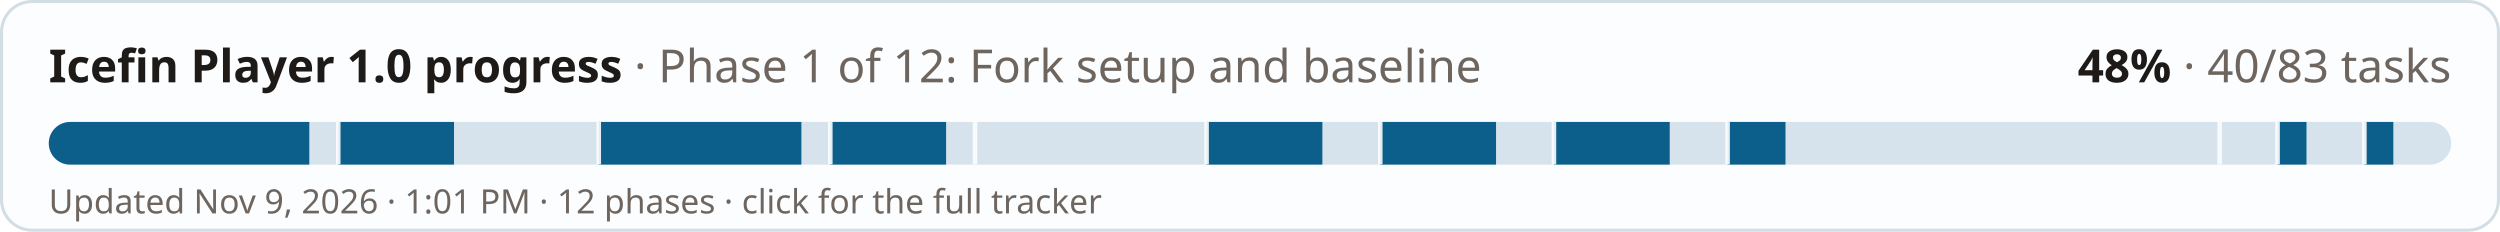
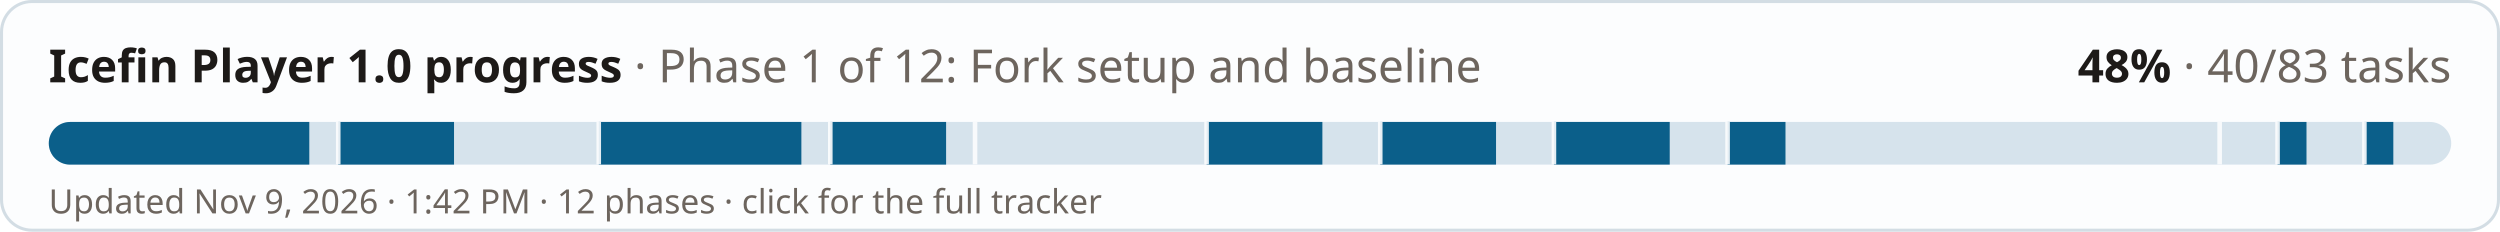
<svg xmlns="http://www.w3.org/2000/svg" width="820" height="76" viewBox="0 0 820 76" role="img" aria-label="Icefin Player 1.0 progress: 48% (40 of 83 tasks)">
  <style>
  .bg{fill:#fcfdfe;stroke:#d3dde4} .fg{fill:#1d1a18} .mu{fill:#6d655e} .track{fill:#d6e3ec} .done{fill:#0b5f8a} .full{fill:#2f6b3a} .tick{fill:#fcfdfe;opacity:.9}
  @media (prefers-color-scheme: dark){ .bg{fill:#1a2127;stroke:#2e3a43} .fg{fill:#f1ebe2} .mu{fill:#a99f94} .track{fill:#24384a} .done{fill:#6cb6e4} .full{fill:#6fbf7c} .tick{fill:#1a2127} }
  text{font-family:-apple-system,"Segoe UI",system-ui,"Noto Sans","DejaVu Sans",sans-serif}
</style>
  <rect class="bg" x="0.5" y="0.5" width="819" height="75" rx="10" />
  <text class="fg" x="16" y="27" font-size="15" font-weight="700">Icefin Player 1.0 progress <tspan class="mu" font-weight="400">· Phase 1 of 12: Fork setup and baseline</tspan>
  </text>
  <text class="fg" x="804" y="27" font-size="15" font-weight="700" text-anchor="end">48% <tspan class="mu" font-weight="400">· 40/83 tasks</tspan>
  </text>
  <rect class="track" x="16" y="40" width="788" height="14" rx="7" />
  <clipPath id="c">
    <rect x="16" y="40" width="788" height="14" rx="7" />
  </clipPath>
  <g clip-path="url(#c)">
    <rect class="done" x="16" y="40" width="85.45" height="14" />
    <rect class="done" x="110.94" y="40" width="37.98" height="14" />
    <rect class="done" x="196.39" y="40" width="66.46" height="14" />
    <rect class="done" x="272.34" y="40" width="37.98" height="14" />
    <rect class="done" x="395.76" y="40" width="37.98" height="14" />
    <rect class="done" x="452.72" y="40" width="37.98" height="14" />
    <rect class="done" x="509.69" y="40" width="37.98" height="14" />
    <rect class="done" x="566.65" y="40" width="18.99" height="14" />
    <rect class="done" x="747.04" y="40" width="9.49" height="14" />
    <rect class="done" x="775.52" y="40" width="9.49" height="14" />
    <rect class="tick" x="110.19" y="40" width="1.5" height="14" />
    <rect class="tick" x="195.64" y="40" width="1.5" height="14" />
    <rect class="tick" x="271.59" y="40" width="1.5" height="14" />
    <rect class="tick" x="319.06" y="40" width="1.5" height="14" />
    <rect class="tick" x="395.01" y="40" width="1.5" height="14" />
    <rect class="tick" x="451.97" y="40" width="1.5" height="14" />
    <rect class="tick" x="508.94" y="40" width="1.5" height="14" />
    <rect class="tick" x="565.9" y="40" width="1.5" height="14" />
    <rect class="tick" x="727.3" y="40" width="1.5" height="14" />
    <rect class="tick" x="746.29" y="40" width="1.5" height="14" />
    <rect class="tick" x="774.77" y="40" width="1.5" height="14" />
  </g>
-   <text class="mu" x="16" y="70" font-size="11">Updated Nov 9, 2026 · 1:01 PM · 12 phases · click for the full tracker</text>
+   <text class="mu" x="16" y="70" font-size="11">Updated Nov 9, 2026 · 1:42 PM · 12 phases · click for the full tracker</text>
</svg>
